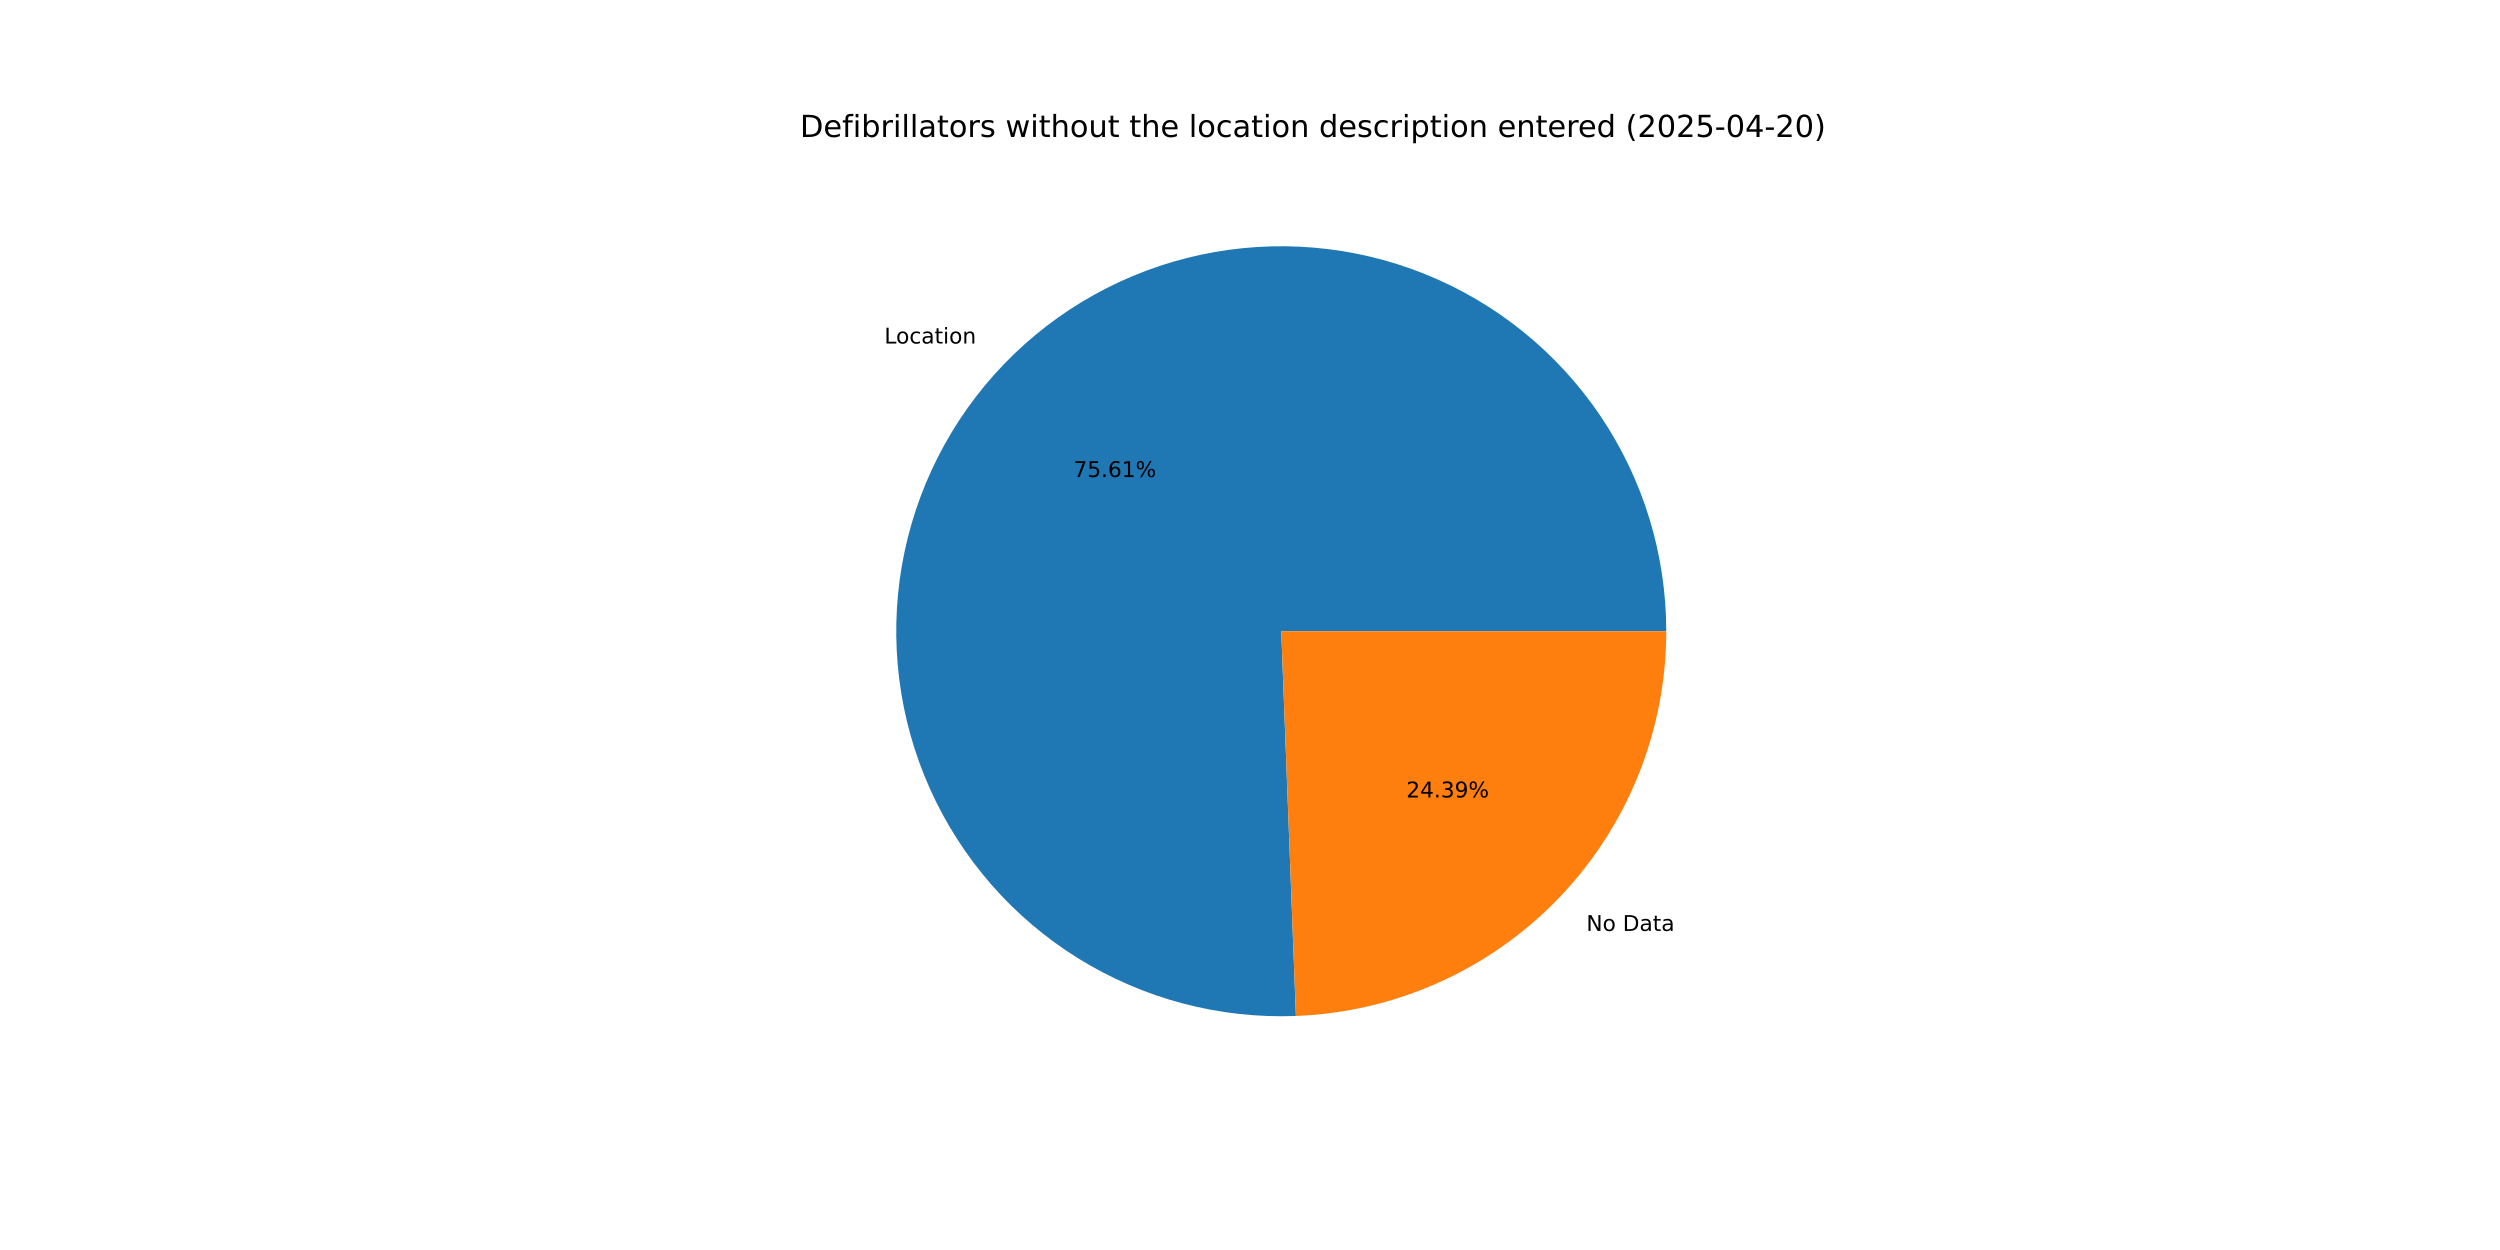
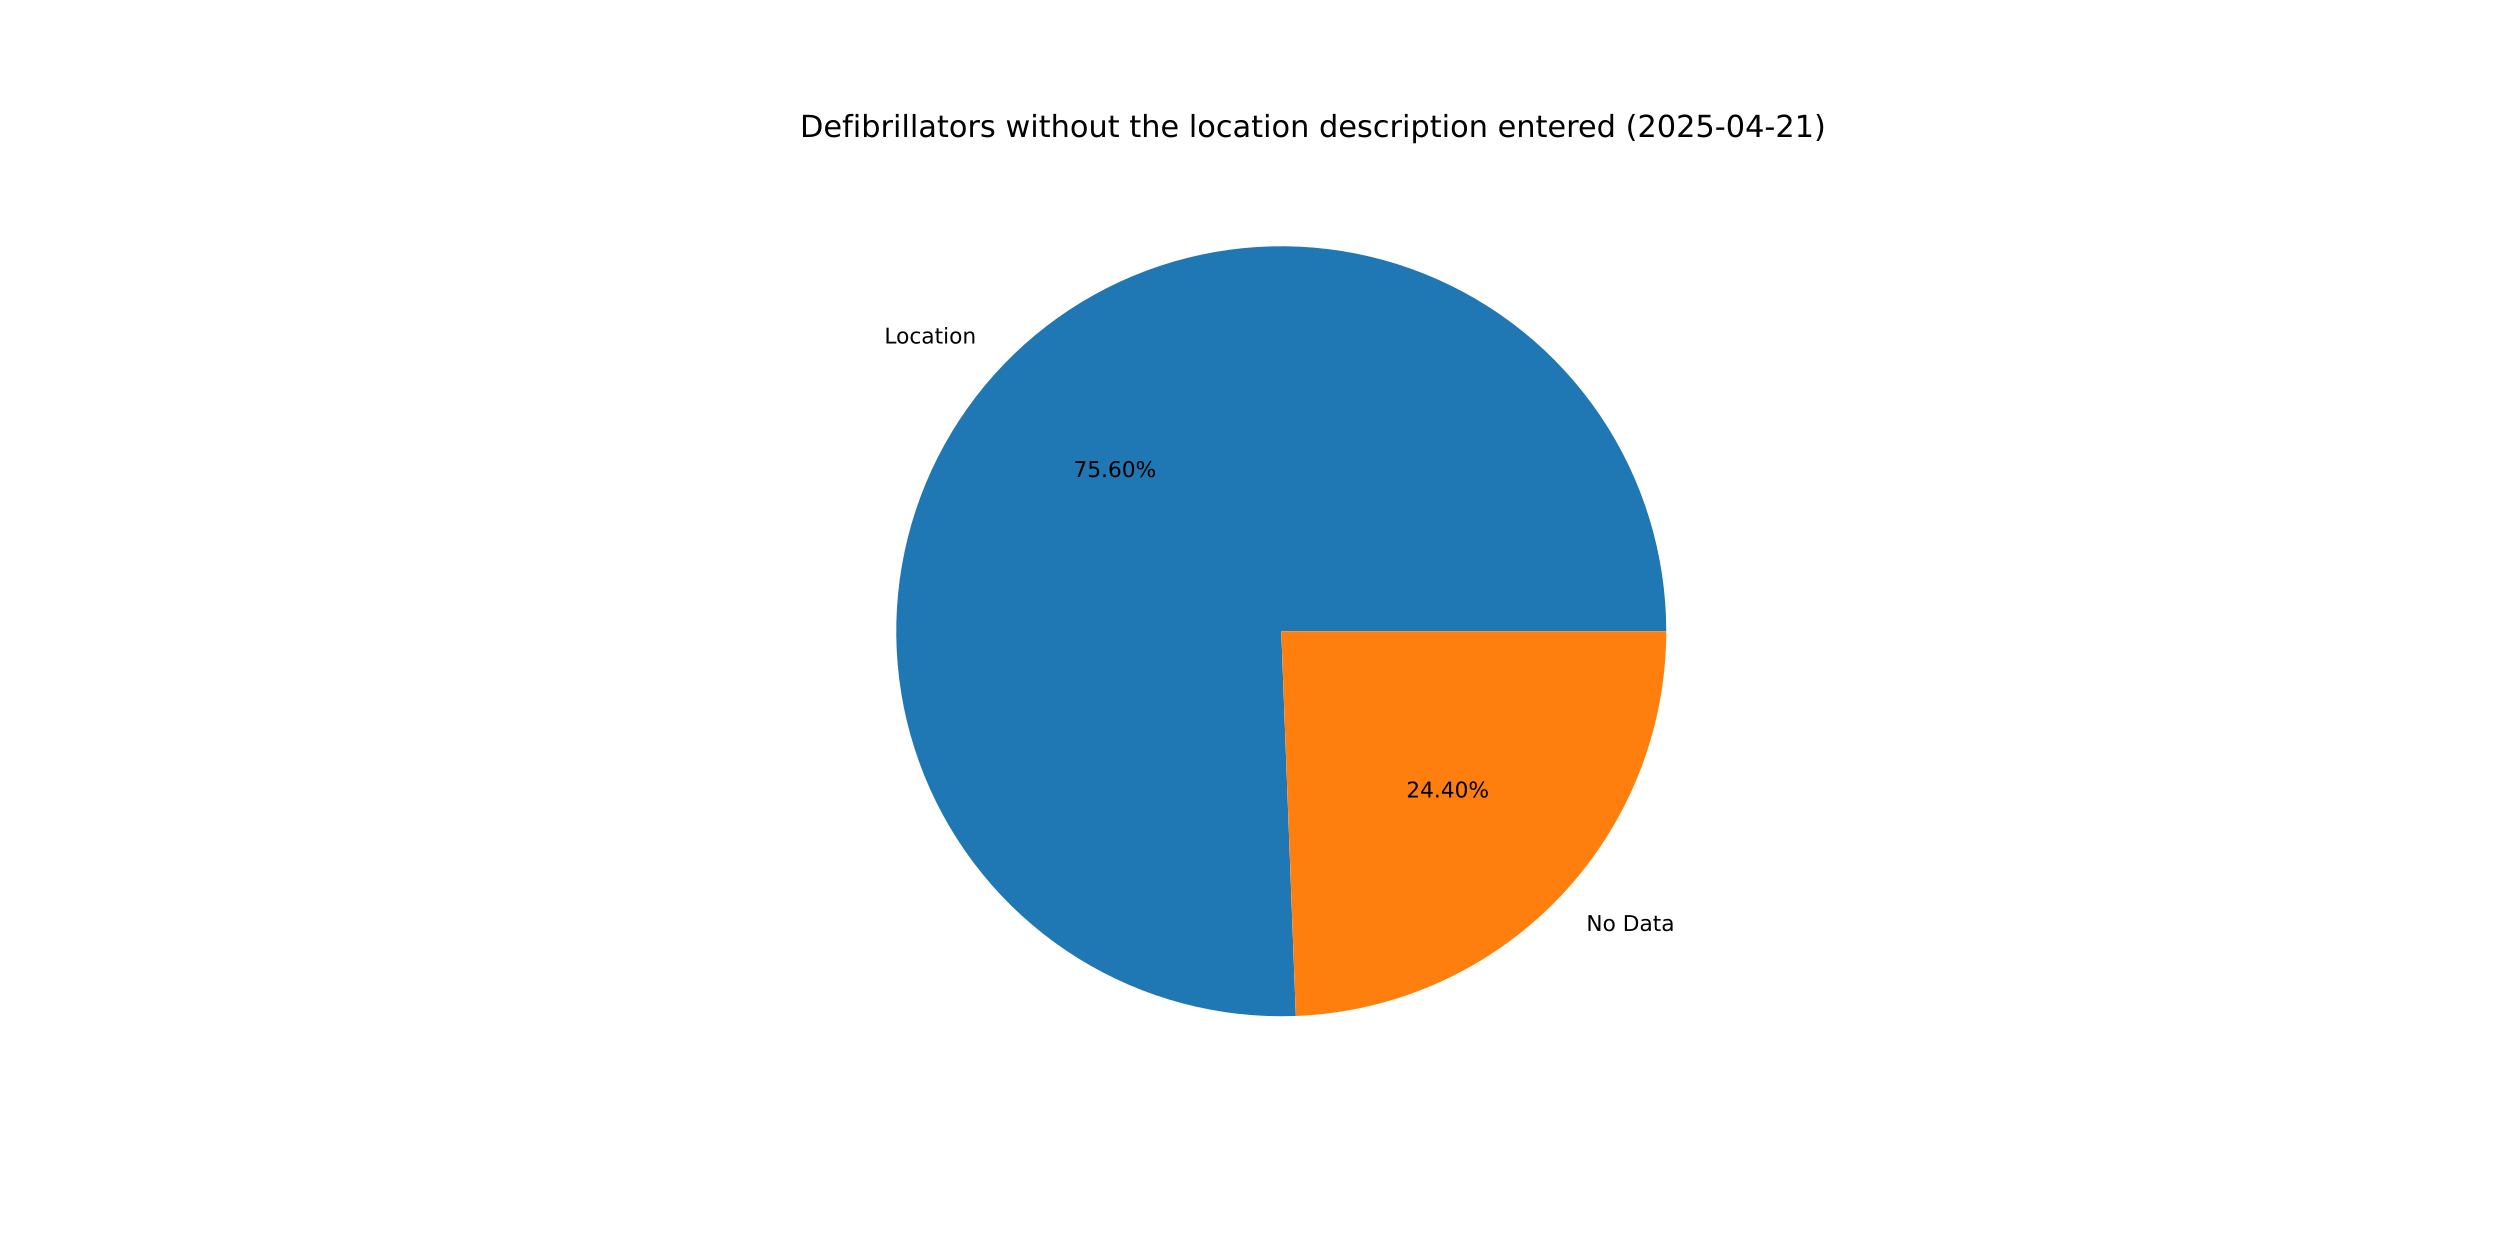
<svg xmlns="http://www.w3.org/2000/svg" xmlns:xlink="http://www.w3.org/1999/xlink" width="1152pt" height="576pt" viewBox="0 0 1152 576" version="1.1">
  <defs>
    <style type="text/css">*{stroke-linejoin: round; stroke-linecap: butt}</style>
  </defs>
  <g id="figure_1">
    <g id="patch_1">
      <path d="M 0 576  L 1152 576  L 1152 0  L 0 0  z " style="fill: #ffffff" />
    </g>
    <g id="axes_1">
      <g id="patch_2">
-         <path d="M 767.808 290.88  C 767.808 273.29 765.192 255.798 760.046 238.977  C 754.9 222.157 747.281 206.195 737.439 191.616  C 727.597 177.038 715.641 164.003 701.965 152.942  C 688.288 141.88 673.042 132.914 656.728 126.338  C 640.414 119.761 623.212 115.648 605.687 114.132  C 588.163 112.616 570.51 113.715 553.309 117.393  C 536.107 121.07 519.548 127.286 504.176 135.835  C 488.803 144.384 474.787 155.172 462.588 167.844  C 450.389 180.517 440.143 194.933 432.185 210.62  C 424.227 226.307 418.647 243.091 415.627 260.42  C 412.606 277.748 412.18 295.43 414.362 312.884  C 416.544 330.338 421.309 347.371 428.502 363.423  C 435.694 379.476 445.235 394.369 456.809 407.615  C 468.383 420.86 481.863 432.311 496.806 441.591  C 511.749 450.87 527.989 457.877 544.993 462.379  C 561.997 466.881 579.576 468.829 597.153 468.159  L 590.4 290.88  z " style="fill: #1f77b4" />
+         <path d="M 767.808 290.88  C 767.808 273.291 765.192 255.799 760.046 238.979  C 754.9 222.159 747.282 206.198 737.44 191.619  C 727.599 177.04 715.644 164.006 701.968 152.945  C 688.292 141.883 673.047 132.917 656.734 126.34  C 640.42 119.763 623.219 115.649 605.695 114.133  C 588.171 112.616 570.518 113.714 553.318 117.391  C 536.117 121.067 519.558 127.282 504.185 135.83  C 488.812 144.378 474.796 155.164 462.597 167.836  C 450.397 180.507 440.15 194.922 432.191 210.608  C 424.233 226.294 418.651 243.077 415.629 260.404  C 412.608 277.732 412.18 295.414 414.36 312.868  C 416.54 330.321 421.303 347.354 428.494 363.407  C 435.685 379.459 445.223 394.353 456.796 407.6  C 468.368 420.846 481.846 432.298 496.787 441.579  C 511.729 450.861 527.968 457.869 544.971 462.373  C 561.973 466.877 579.552 468.827 597.129 468.16  L 590.4 290.88  z " style="fill: #1f77b4" />
      </g>
      <g id="patch_3">
-         <path d="M 597.153 468.159  C 642.986 466.413 686.403 446.959 718.212 413.915  C 750.021 380.872 767.808 336.746 767.808 290.88  L 590.4 290.88  z " style="fill: #ff7f0e" />
+         <path d="M 597.129 468.16  C 642.966 466.421 686.389 446.969 718.203 413.924  C 750.018 380.88 767.808 336.751 767.808 290.88  L 590.4 290.88  z " style="fill: #ff7f0e" />
      </g>
      <g id="matplotlib.axis_1" />
      <g id="matplotlib.axis_2" />
      <g id="text_1">
-         <g transform="translate(407.5101 158.3003) scale(0.1 -0.1)">
+         <g transform="translate(407.5195 158.2906) scale(0.1 -0.1)">
          <defs>
            <path id="DejaVuSans-4c" d="M 628 4666  L 1259 4666  L 1259 531  L 3531 531  L 3531 0  L 628 0  L 628 4666  z " transform="scale(0.015625)" />
            <path id="DejaVuSans-6f" d="M 1959 3097  Q 1497 3097 1228 2736  Q 959 2375 959 1747  Q 959 1119 1226 758  Q 1494 397 1959 397  Q 2419 397 2687 759  Q 2956 1122 2956 1747  Q 2956 2369 2687 2733  Q 2419 3097 1959 3097  z M 1959 3584  Q 2709 3584 3137 3096  Q 3566 2609 3566 1747  Q 3566 888 3137 398  Q 2709 -91 1959 -91  Q 1206 -91 779 398  Q 353 888 353 1747  Q 353 2609 779 3096  Q 1206 3584 1959 3584  z " transform="scale(0.015625)" />
            <path id="DejaVuSans-63" d="M 3122 3366  L 3122 2828  Q 2878 2963 2633 3030  Q 2388 3097 2138 3097  Q 1578 3097 1268 2742  Q 959 2388 959 1747  Q 959 1106 1268 751  Q 1578 397 2138 397  Q 2388 397 2633 464  Q 2878 531 3122 666  L 3122 134  Q 2881 22 2623 -34  Q 2366 -91 2075 -91  Q 1284 -91 818 406  Q 353 903 353 1747  Q 353 2603 823 3093  Q 1294 3584 2113 3584  Q 2378 3584 2631 3529  Q 2884 3475 3122 3366  z " transform="scale(0.015625)" />
            <path id="DejaVuSans-61" d="M 2194 1759  Q 1497 1759 1228 1600  Q 959 1441 959 1056  Q 959 750 1161 570  Q 1363 391 1709 391  Q 2188 391 2477 730  Q 2766 1069 2766 1631  L 2766 1759  L 2194 1759  z M 3341 1997  L 3341 0  L 2766 0  L 2766 531  Q 2569 213 2275 61  Q 1981 -91 1556 -91  Q 1019 -91 701 211  Q 384 513 384 1019  Q 384 1609 779 1909  Q 1175 2209 1959 2209  L 2766 2209  L 2766 2266  Q 2766 2663 2505 2880  Q 2244 3097 1772 3097  Q 1472 3097 1187 3025  Q 903 2953 641 2809  L 641 3341  Q 956 3463 1253 3523  Q 1550 3584 1831 3584  Q 2591 3584 2966 3190  Q 3341 2797 3341 1997  z " transform="scale(0.015625)" />
            <path id="DejaVuSans-74" d="M 1172 4494  L 1172 3500  L 2356 3500  L 2356 3053  L 1172 3053  L 1172 1153  Q 1172 725 1289 603  Q 1406 481 1766 481  L 2356 481  L 2356 0  L 1766 0  Q 1100 0 847 248  Q 594 497 594 1153  L 594 3053  L 172 3053  L 172 3500  L 594 3500  L 594 4494  L 1172 4494  z " transform="scale(0.015625)" />
            <path id="DejaVuSans-69" d="M 603 3500  L 1178 3500  L 1178 0  L 603 0  L 603 3500  z M 603 4863  L 1178 4863  L 1178 4134  L 603 4134  L 603 4863  z " transform="scale(0.015625)" />
            <path id="DejaVuSans-6e" d="M 3513 2113  L 3513 0  L 2938 0  L 2938 2094  Q 2938 2591 2744 2837  Q 2550 3084 2163 3084  Q 1697 3084 1428 2787  Q 1159 2491 1159 1978  L 1159 0  L 581 0  L 581 3500  L 1159 3500  L 1159 2956  Q 1366 3272 1645 3428  Q 1925 3584 2291 3584  Q 2894 3584 3203 3211  Q 3513 2838 3513 2113  z " transform="scale(0.015625)" />
          </defs>
          <use xlink:href="#DejaVuSans-4c" />
          <use xlink:href="#DejaVuSans-6f" x="53.963" />
          <use xlink:href="#DejaVuSans-63" x="115.145" />
          <use xlink:href="#DejaVuSans-61" x="170.125" />
          <use xlink:href="#DejaVuSans-74" x="231.404" />
          <use xlink:href="#DejaVuSans-69" x="270.613" />
          <use xlink:href="#DejaVuSans-6f" x="298.396" />
          <use xlink:href="#DejaVuSans-6e" x="359.578" />
        </g>
      </g>
      <g id="text_2">
-         <g transform="translate(494.6481 219.8181) scale(0.1 -0.1)">
+         <g transform="translate(494.6532 219.8128) scale(0.1 -0.1)">
          <defs>
            <path id="DejaVuSans-37" d="M 525 4666  L 3525 4666  L 3525 4397  L 1831 0  L 1172 0  L 2766 4134  L 525 4134  L 525 4666  z " transform="scale(0.015625)" />
            <path id="DejaVuSans-35" d="M 691 4666  L 3169 4666  L 3169 4134  L 1269 4134  L 1269 2991  Q 1406 3038 1543 3061  Q 1681 3084 1819 3084  Q 2600 3084 3056 2656  Q 3513 2228 3513 1497  Q 3513 744 3044 326  Q 2575 -91 1722 -91  Q 1428 -91 1123 -41  Q 819 9 494 109  L 494 744  Q 775 591 1075 516  Q 1375 441 1709 441  Q 2250 441 2565 725  Q 2881 1009 2881 1497  Q 2881 1984 2565 2268  Q 2250 2553 1709 2553  Q 1456 2553 1204 2497  Q 953 2441 691 2322  L 691 4666  z " transform="scale(0.015625)" />
            <path id="DejaVuSans-2e" d="M 684 794  L 1344 794  L 1344 0  L 684 0  L 684 794  z " transform="scale(0.015625)" />
            <path id="DejaVuSans-36" d="M 2113 2584  Q 1688 2584 1439 2293  Q 1191 2003 1191 1497  Q 1191 994 1439 701  Q 1688 409 2113 409  Q 2538 409 2786 701  Q 3034 994 3034 1497  Q 3034 2003 2786 2293  Q 2538 2584 2113 2584  z M 3366 4563  L 3366 3988  Q 3128 4100 2886 4159  Q 2644 4219 2406 4219  Q 1781 4219 1451 3797  Q 1122 3375 1075 2522  Q 1259 2794 1537 2939  Q 1816 3084 2150 3084  Q 2853 3084 3261 2657  Q 3669 2231 3669 1497  Q 3669 778 3244 343  Q 2819 -91 2113 -91  Q 1303 -91 875 529  Q 447 1150 447 2328  Q 447 3434 972 4092  Q 1497 4750 2381 4750  Q 2619 4750 2861 4703  Q 3103 4656 3366 4563  z " transform="scale(0.015625)" />
-             <path id="DejaVuSans-31" d="M 794 531  L 1825 531  L 1825 4091  L 703 3866  L 703 4441  L 1819 4666  L 2450 4666  L 2450 531  L 3481 531  L 3481 0  L 794 0  L 794 531  z " transform="scale(0.015625)" />
+             <path id="DejaVuSans-30" d="M 2034 4250  Q 1547 4250 1301 3770  Q 1056 3291 1056 2328  Q 1056 1369 1301 889  Q 1547 409 2034 409  Q 2525 409 2770 889  Q 3016 1369 3016 2328  Q 3016 3291 2770 3770  Q 2525 4250 2034 4250  z M 2034 4750  Q 2819 4750 3233 4129  Q 3647 3509 3647 2328  Q 3647 1150 3233 529  Q 2819 -91 2034 -91  Q 1250 -91 836 529  Q 422 1150 422 2328  Q 422 3509 836 4129  Q 1250 4750 2034 4750  z " transform="scale(0.015625)" />
            <path id="DejaVuSans-25" d="M 4653 2053  Q 4381 2053 4226 1822  Q 4072 1591 4072 1178  Q 4072 772 4226 539  Q 4381 306 4653 306  Q 4919 306 5073 539  Q 5228 772 5228 1178  Q 5228 1588 5073 1820  Q 4919 2053 4653 2053  z M 4653 2450  Q 5147 2450 5437 2106  Q 5728 1763 5728 1178  Q 5728 594 5436 251  Q 5144 -91 4653 -91  Q 4153 -91 3862 251  Q 3572 594 3572 1178  Q 3572 1766 3864 2108  Q 4156 2450 4653 2450  z M 1428 4353  Q 1159 4353 1004 4120  Q 850 3888 850 3481  Q 850 3069 1003 2837  Q 1156 2606 1428 2606  Q 1700 2606 1854 2837  Q 2009 3069 2009 3481  Q 2009 3884 1853 4118  Q 1697 4353 1428 4353  z M 4250 4750  L 4750 4750  L 1831 -91  L 1331 -91  L 4250 4750  z M 1428 4750  Q 1922 4750 2215 4408  Q 2509 4066 2509 3481  Q 2509 2891 2217 2550  Q 1925 2209 1428 2209  Q 931 2209 642 2551  Q 353 2894 353 3481  Q 353 4063 643 4406  Q 934 4750 1428 4750  z " transform="scale(0.015625)" />
          </defs>
          <use xlink:href="#DejaVuSans-37" />
          <use xlink:href="#DejaVuSans-35" x="63.623" />
          <use xlink:href="#DejaVuSans-2e" x="127.246" />
          <use xlink:href="#DejaVuSans-36" x="159.033" />
-           <use xlink:href="#DejaVuSans-31" x="222.656" />
+           <use xlink:href="#DejaVuSans-30" x="222.656" />
          <use xlink:href="#DejaVuSans-25" x="286.279" />
        </g>
      </g>
      <g id="text_3">
-         <g transform="translate(730.993 428.9784) scale(0.1 -0.1)">
+         <g transform="translate(730.9836 428.9882) scale(0.1 -0.1)">
          <defs>
            <path id="DejaVuSans-4e" d="M 628 4666  L 1478 4666  L 3547 763  L 3547 4666  L 4159 4666  L 4159 0  L 3309 0  L 1241 3903  L 1241 0  L 628 0  L 628 4666  z " transform="scale(0.015625)" />
            <path id="DejaVuSans-20" transform="scale(0.015625)" />
            <path id="DejaVuSans-44" d="M 1259 4147  L 1259 519  L 2022 519  Q 2988 519 3436 956  Q 3884 1394 3884 2338  Q 3884 3275 3436 3711  Q 2988 4147 2022 4147  L 1259 4147  z M 628 4666  L 1925 4666  Q 3281 4666 3915 4102  Q 4550 3538 4550 2338  Q 4550 1131 3912 565  Q 3275 0 1925 0  L 628 0  L 628 4666  z " transform="scale(0.015625)" />
          </defs>
          <use xlink:href="#DejaVuSans-4e" />
          <use xlink:href="#DejaVuSans-6f" x="74.805" />
          <use xlink:href="#DejaVuSans-20" x="135.986" />
          <use xlink:href="#DejaVuSans-44" x="167.773" />
          <use xlink:href="#DejaVuSans-61" x="244.775" />
          <use xlink:href="#DejaVuSans-74" x="306.055" />
          <use xlink:href="#DejaVuSans-61" x="345.264" />
        </g>
      </g>
      <g id="text_4">
-         <g transform="translate(648.0223 367.4607) scale(0.1 -0.1)">
+         <g transform="translate(648.0171 367.466) scale(0.1 -0.1)">
          <defs>
            <path id="DejaVuSans-32" d="M 1228 531  L 3431 531  L 3431 0  L 469 0  L 469 531  Q 828 903 1448 1529  Q 2069 2156 2228 2338  Q 2531 2678 2651 2914  Q 2772 3150 2772 3378  Q 2772 3750 2511 3984  Q 2250 4219 1831 4219  Q 1534 4219 1204 4116  Q 875 4013 500 3803  L 500 4441  Q 881 4594 1212 4672  Q 1544 4750 1819 4750  Q 2544 4750 2975 4387  Q 3406 4025 3406 3419  Q 3406 3131 3298 2873  Q 3191 2616 2906 2266  Q 2828 2175 2409 1742  Q 1991 1309 1228 531  z " transform="scale(0.015625)" />
            <path id="DejaVuSans-34" d="M 2419 4116  L 825 1625  L 2419 1625  L 2419 4116  z M 2253 4666  L 3047 4666  L 3047 1625  L 3713 1625  L 3713 1100  L 3047 1100  L 3047 0  L 2419 0  L 2419 1100  L 313 1100  L 313 1709  L 2253 4666  z " transform="scale(0.015625)" />
-             <path id="DejaVuSans-33" d="M 2597 2516  Q 3050 2419 3304 2112  Q 3559 1806 3559 1356  Q 3559 666 3084 287  Q 2609 -91 1734 -91  Q 1441 -91 1130 -33  Q 819 25 488 141  L 488 750  Q 750 597 1062 519  Q 1375 441 1716 441  Q 2309 441 2620 675  Q 2931 909 2931 1356  Q 2931 1769 2642 2001  Q 2353 2234 1838 2234  L 1294 2234  L 1294 2753  L 1863 2753  Q 2328 2753 2575 2939  Q 2822 3125 2822 3475  Q 2822 3834 2567 4026  Q 2313 4219 1838 4219  Q 1578 4219 1281 4162  Q 984 4106 628 3988  L 628 4550  Q 988 4650 1302 4700  Q 1616 4750 1894 4750  Q 2613 4750 3031 4423  Q 3450 4097 3450 3541  Q 3450 3153 3228 2886  Q 3006 2619 2597 2516  z " transform="scale(0.015625)" />
-             <path id="DejaVuSans-39" d="M 703 97  L 703 672  Q 941 559 1184 500  Q 1428 441 1663 441  Q 2288 441 2617 861  Q 2947 1281 2994 2138  Q 2813 1869 2534 1725  Q 2256 1581 1919 1581  Q 1219 1581 811 2004  Q 403 2428 403 3163  Q 403 3881 828 4315  Q 1253 4750 1959 4750  Q 2769 4750 3195 4129  Q 3622 3509 3622 2328  Q 3622 1225 3098 567  Q 2575 -91 1691 -91  Q 1453 -91 1209 -44  Q 966 3 703 97  z M 1959 2075  Q 2384 2075 2632 2365  Q 2881 2656 2881 3163  Q 2881 3666 2632 3958  Q 2384 4250 1959 4250  Q 1534 4250 1286 3958  Q 1038 3666 1038 3163  Q 1038 2656 1286 2365  Q 1534 2075 1959 2075  z " transform="scale(0.015625)" />
          </defs>
          <use xlink:href="#DejaVuSans-32" />
          <use xlink:href="#DejaVuSans-34" x="63.623" />
          <use xlink:href="#DejaVuSans-2e" x="127.246" />
-           <use xlink:href="#DejaVuSans-33" x="159.033" />
-           <use xlink:href="#DejaVuSans-39" x="222.656" />
+           <use xlink:href="#DejaVuSans-34" x="159.033" />
+           <use xlink:href="#DejaVuSans-30" x="222.656" />
          <use xlink:href="#DejaVuSans-25" x="286.279" />
        </g>
      </g>
      <g id="text_5">
        <g transform="translate(368.64 63.12) scale(0.14 -0.14)">
          <defs>
            <path id="DejaVuSans-65" d="M 3597 1894  L 3597 1613  L 953 1613  Q 991 1019 1311 708  Q 1631 397 2203 397  Q 2534 397 2845 478  Q 3156 559 3463 722  L 3463 178  Q 3153 47 2828 -22  Q 2503 -91 2169 -91  Q 1331 -91 842 396  Q 353 884 353 1716  Q 353 2575 817 3079  Q 1281 3584 2069 3584  Q 2775 3584 3186 3129  Q 3597 2675 3597 1894  z M 3022 2063  Q 3016 2534 2758 2815  Q 2500 3097 2075 3097  Q 1594 3097 1305 2825  Q 1016 2553 972 2059  L 3022 2063  z " transform="scale(0.015625)" />
            <path id="DejaVuSans-66" d="M 2375 4863  L 2375 4384  L 1825 4384  Q 1516 4384 1395 4259  Q 1275 4134 1275 3809  L 1275 3500  L 2222 3500  L 2222 3053  L 1275 3053  L 1275 0  L 697 0  L 697 3053  L 147 3053  L 147 3500  L 697 3500  L 697 3744  Q 697 4328 969 4595  Q 1241 4863 1831 4863  L 2375 4863  z " transform="scale(0.015625)" />
            <path id="DejaVuSans-62" d="M 3116 1747  Q 3116 2381 2855 2742  Q 2594 3103 2138 3103  Q 1681 3103 1420 2742  Q 1159 2381 1159 1747  Q 1159 1113 1420 752  Q 1681 391 2138 391  Q 2594 391 2855 752  Q 3116 1113 3116 1747  z M 1159 2969  Q 1341 3281 1617 3432  Q 1894 3584 2278 3584  Q 2916 3584 3314 3078  Q 3713 2572 3713 1747  Q 3713 922 3314 415  Q 2916 -91 2278 -91  Q 1894 -91 1617 61  Q 1341 213 1159 525  L 1159 0  L 581 0  L 581 4863  L 1159 4863  L 1159 2969  z " transform="scale(0.015625)" />
            <path id="DejaVuSans-72" d="M 2631 2963  Q 2534 3019 2420 3045  Q 2306 3072 2169 3072  Q 1681 3072 1420 2755  Q 1159 2438 1159 1844  L 1159 0  L 581 0  L 581 3500  L 1159 3500  L 1159 2956  Q 1341 3275 1631 3429  Q 1922 3584 2338 3584  Q 2397 3584 2469 3576  Q 2541 3569 2628 3553  L 2631 2963  z " transform="scale(0.015625)" />
            <path id="DejaVuSans-6c" d="M 603 4863  L 1178 4863  L 1178 0  L 603 0  L 603 4863  z " transform="scale(0.015625)" />
            <path id="DejaVuSans-73" d="M 2834 3397  L 2834 2853  Q 2591 2978 2328 3040  Q 2066 3103 1784 3103  Q 1356 3103 1142 2972  Q 928 2841 928 2578  Q 928 2378 1081 2264  Q 1234 2150 1697 2047  L 1894 2003  Q 2506 1872 2764 1633  Q 3022 1394 3022 966  Q 3022 478 2636 193  Q 2250 -91 1575 -91  Q 1294 -91 989 -36  Q 684 19 347 128  L 347 722  Q 666 556 975 473  Q 1284 391 1588 391  Q 1994 391 2212 530  Q 2431 669 2431 922  Q 2431 1156 2273 1281  Q 2116 1406 1581 1522  L 1381 1569  Q 847 1681 609 1914  Q 372 2147 372 2553  Q 372 3047 722 3315  Q 1072 3584 1716 3584  Q 2034 3584 2315 3537  Q 2597 3491 2834 3397  z " transform="scale(0.015625)" />
            <path id="DejaVuSans-77" d="M 269 3500  L 844 3500  L 1563 769  L 2278 3500  L 2956 3500  L 3675 769  L 4391 3500  L 4966 3500  L 4050 0  L 3372 0  L 2619 2869  L 1863 0  L 1184 0  L 269 3500  z " transform="scale(0.015625)" />
            <path id="DejaVuSans-68" d="M 3513 2113  L 3513 0  L 2938 0  L 2938 2094  Q 2938 2591 2744 2837  Q 2550 3084 2163 3084  Q 1697 3084 1428 2787  Q 1159 2491 1159 1978  L 1159 0  L 581 0  L 581 4863  L 1159 4863  L 1159 2956  Q 1366 3272 1645 3428  Q 1925 3584 2291 3584  Q 2894 3584 3203 3211  Q 3513 2838 3513 2113  z " transform="scale(0.015625)" />
            <path id="DejaVuSans-75" d="M 544 1381  L 544 3500  L 1119 3500  L 1119 1403  Q 1119 906 1312 657  Q 1506 409 1894 409  Q 2359 409 2629 706  Q 2900 1003 2900 1516  L 2900 3500  L 3475 3500  L 3475 0  L 2900 0  L 2900 538  Q 2691 219 2414 64  Q 2138 -91 1772 -91  Q 1169 -91 856 284  Q 544 659 544 1381  z M 1991 3584  L 1991 3584  z " transform="scale(0.015625)" />
            <path id="DejaVuSans-64" d="M 2906 2969  L 2906 4863  L 3481 4863  L 3481 0  L 2906 0  L 2906 525  Q 2725 213 2448 61  Q 2172 -91 1784 -91  Q 1150 -91 751 415  Q 353 922 353 1747  Q 353 2572 751 3078  Q 1150 3584 1784 3584  Q 2172 3584 2448 3432  Q 2725 3281 2906 2969  z M 947 1747  Q 947 1113 1208 752  Q 1469 391 1925 391  Q 2381 391 2643 752  Q 2906 1113 2906 1747  Q 2906 2381 2643 2742  Q 2381 3103 1925 3103  Q 1469 3103 1208 2742  Q 947 2381 947 1747  z " transform="scale(0.015625)" />
            <path id="DejaVuSans-70" d="M 1159 525  L 1159 -1331  L 581 -1331  L 581 3500  L 1159 3500  L 1159 2969  Q 1341 3281 1617 3432  Q 1894 3584 2278 3584  Q 2916 3584 3314 3078  Q 3713 2572 3713 1747  Q 3713 922 3314 415  Q 2916 -91 2278 -91  Q 1894 -91 1617 61  Q 1341 213 1159 525  z M 3116 1747  Q 3116 2381 2855 2742  Q 2594 3103 2138 3103  Q 1681 3103 1420 2742  Q 1159 2381 1159 1747  Q 1159 1113 1420 752  Q 1681 391 2138 391  Q 2594 391 2855 752  Q 3116 1113 3116 1747  z " transform="scale(0.015625)" />
            <path id="DejaVuSans-28" d="M 1984 4856  Q 1566 4138 1362 3434  Q 1159 2731 1159 2009  Q 1159 1288 1364 580  Q 1569 -128 1984 -844  L 1484 -844  Q 1016 -109 783 600  Q 550 1309 550 2009  Q 550 2706 781 3412  Q 1013 4119 1484 4856  L 1984 4856  z " transform="scale(0.015625)" />
-             <path id="DejaVuSans-30" d="M 2034 4250  Q 1547 4250 1301 3770  Q 1056 3291 1056 2328  Q 1056 1369 1301 889  Q 1547 409 2034 409  Q 2525 409 2770 889  Q 3016 1369 3016 2328  Q 3016 3291 2770 3770  Q 2525 4250 2034 4250  z M 2034 4750  Q 2819 4750 3233 4129  Q 3647 3509 3647 2328  Q 3647 1150 3233 529  Q 2819 -91 2034 -91  Q 1250 -91 836 529  Q 422 1150 422 2328  Q 422 3509 836 4129  Q 1250 4750 2034 4750  z " transform="scale(0.015625)" />
            <path id="DejaVuSans-2d" d="M 313 2009  L 1997 2009  L 1997 1497  L 313 1497  L 313 2009  z " transform="scale(0.015625)" />
+             <path id="DejaVuSans-31" d="M 794 531  L 1825 531  L 1825 4091  L 703 3866  L 703 4441  L 1819 4666  L 2450 4666  L 2450 531  L 3481 531  L 3481 0  L 794 0  L 794 531  z " transform="scale(0.015625)" />
            <path id="DejaVuSans-29" d="M 513 4856  L 1013 4856  Q 1481 4119 1714 3412  Q 1947 2706 1947 2009  Q 1947 1309 1714 600  Q 1481 -109 1013 -844  L 513 -844  Q 928 -128 1133 580  Q 1338 1288 1338 2009  Q 1338 2731 1133 3434  Q 928 4138 513 4856  z " transform="scale(0.015625)" />
          </defs>
          <use xlink:href="#DejaVuSans-44" />
          <use xlink:href="#DejaVuSans-65" x="77.002" />
          <use xlink:href="#DejaVuSans-66" x="138.525" />
          <use xlink:href="#DejaVuSans-69" x="173.73" />
          <use xlink:href="#DejaVuSans-62" x="201.514" />
          <use xlink:href="#DejaVuSans-72" x="264.99" />
          <use xlink:href="#DejaVuSans-69" x="306.104" />
          <use xlink:href="#DejaVuSans-6c" x="333.887" />
          <use xlink:href="#DejaVuSans-6c" x="361.67" />
          <use xlink:href="#DejaVuSans-61" x="389.453" />
          <use xlink:href="#DejaVuSans-74" x="450.732" />
          <use xlink:href="#DejaVuSans-6f" x="489.941" />
          <use xlink:href="#DejaVuSans-72" x="551.123" />
          <use xlink:href="#DejaVuSans-73" x="592.236" />
          <use xlink:href="#DejaVuSans-20" x="644.336" />
          <use xlink:href="#DejaVuSans-77" x="676.123" />
          <use xlink:href="#DejaVuSans-69" x="757.91" />
          <use xlink:href="#DejaVuSans-74" x="785.693" />
          <use xlink:href="#DejaVuSans-68" x="824.902" />
          <use xlink:href="#DejaVuSans-6f" x="888.281" />
          <use xlink:href="#DejaVuSans-75" x="949.463" />
          <use xlink:href="#DejaVuSans-74" x="1012.842" />
          <use xlink:href="#DejaVuSans-20" x="1052.051" />
          <use xlink:href="#DejaVuSans-74" x="1083.838" />
          <use xlink:href="#DejaVuSans-68" x="1123.047" />
          <use xlink:href="#DejaVuSans-65" x="1186.426" />
          <use xlink:href="#DejaVuSans-20" x="1247.949" />
          <use xlink:href="#DejaVuSans-6c" x="1279.736" />
          <use xlink:href="#DejaVuSans-6f" x="1307.52" />
          <use xlink:href="#DejaVuSans-63" x="1368.701" />
          <use xlink:href="#DejaVuSans-61" x="1423.682" />
          <use xlink:href="#DejaVuSans-74" x="1484.961" />
          <use xlink:href="#DejaVuSans-69" x="1524.17" />
          <use xlink:href="#DejaVuSans-6f" x="1551.953" />
          <use xlink:href="#DejaVuSans-6e" x="1613.135" />
          <use xlink:href="#DejaVuSans-20" x="1676.514" />
          <use xlink:href="#DejaVuSans-64" x="1708.301" />
          <use xlink:href="#DejaVuSans-65" x="1771.777" />
          <use xlink:href="#DejaVuSans-73" x="1833.301" />
          <use xlink:href="#DejaVuSans-63" x="1885.4" />
          <use xlink:href="#DejaVuSans-72" x="1940.381" />
          <use xlink:href="#DejaVuSans-69" x="1981.494" />
          <use xlink:href="#DejaVuSans-70" x="2009.277" />
          <use xlink:href="#DejaVuSans-74" x="2072.754" />
          <use xlink:href="#DejaVuSans-69" x="2111.963" />
          <use xlink:href="#DejaVuSans-6f" x="2139.746" />
          <use xlink:href="#DejaVuSans-6e" x="2200.928" />
          <use xlink:href="#DejaVuSans-20" x="2264.307" />
          <use xlink:href="#DejaVuSans-65" x="2296.094" />
          <use xlink:href="#DejaVuSans-6e" x="2357.617" />
          <use xlink:href="#DejaVuSans-74" x="2420.996" />
          <use xlink:href="#DejaVuSans-65" x="2460.205" />
          <use xlink:href="#DejaVuSans-72" x="2521.729" />
          <use xlink:href="#DejaVuSans-65" x="2560.592" />
          <use xlink:href="#DejaVuSans-64" x="2622.115" />
          <use xlink:href="#DejaVuSans-20" x="2685.592" />
          <use xlink:href="#DejaVuSans-28" x="2717.379" />
          <use xlink:href="#DejaVuSans-32" x="2756.393" />
          <use xlink:href="#DejaVuSans-30" x="2820.016" />
          <use xlink:href="#DejaVuSans-32" x="2883.639" />
          <use xlink:href="#DejaVuSans-35" x="2947.262" />
          <use xlink:href="#DejaVuSans-2d" x="3010.885" />
          <use xlink:href="#DejaVuSans-30" x="3046.969" />
          <use xlink:href="#DejaVuSans-34" x="3110.592" />
          <use xlink:href="#DejaVuSans-2d" x="3174.215" />
          <use xlink:href="#DejaVuSans-32" x="3210.299" />
-           <use xlink:href="#DejaVuSans-30" x="3273.922" />
+           <use xlink:href="#DejaVuSans-31" x="3273.922" />
          <use xlink:href="#DejaVuSans-29" x="3337.545" />
        </g>
      </g>
    </g>
  </g>
</svg>
